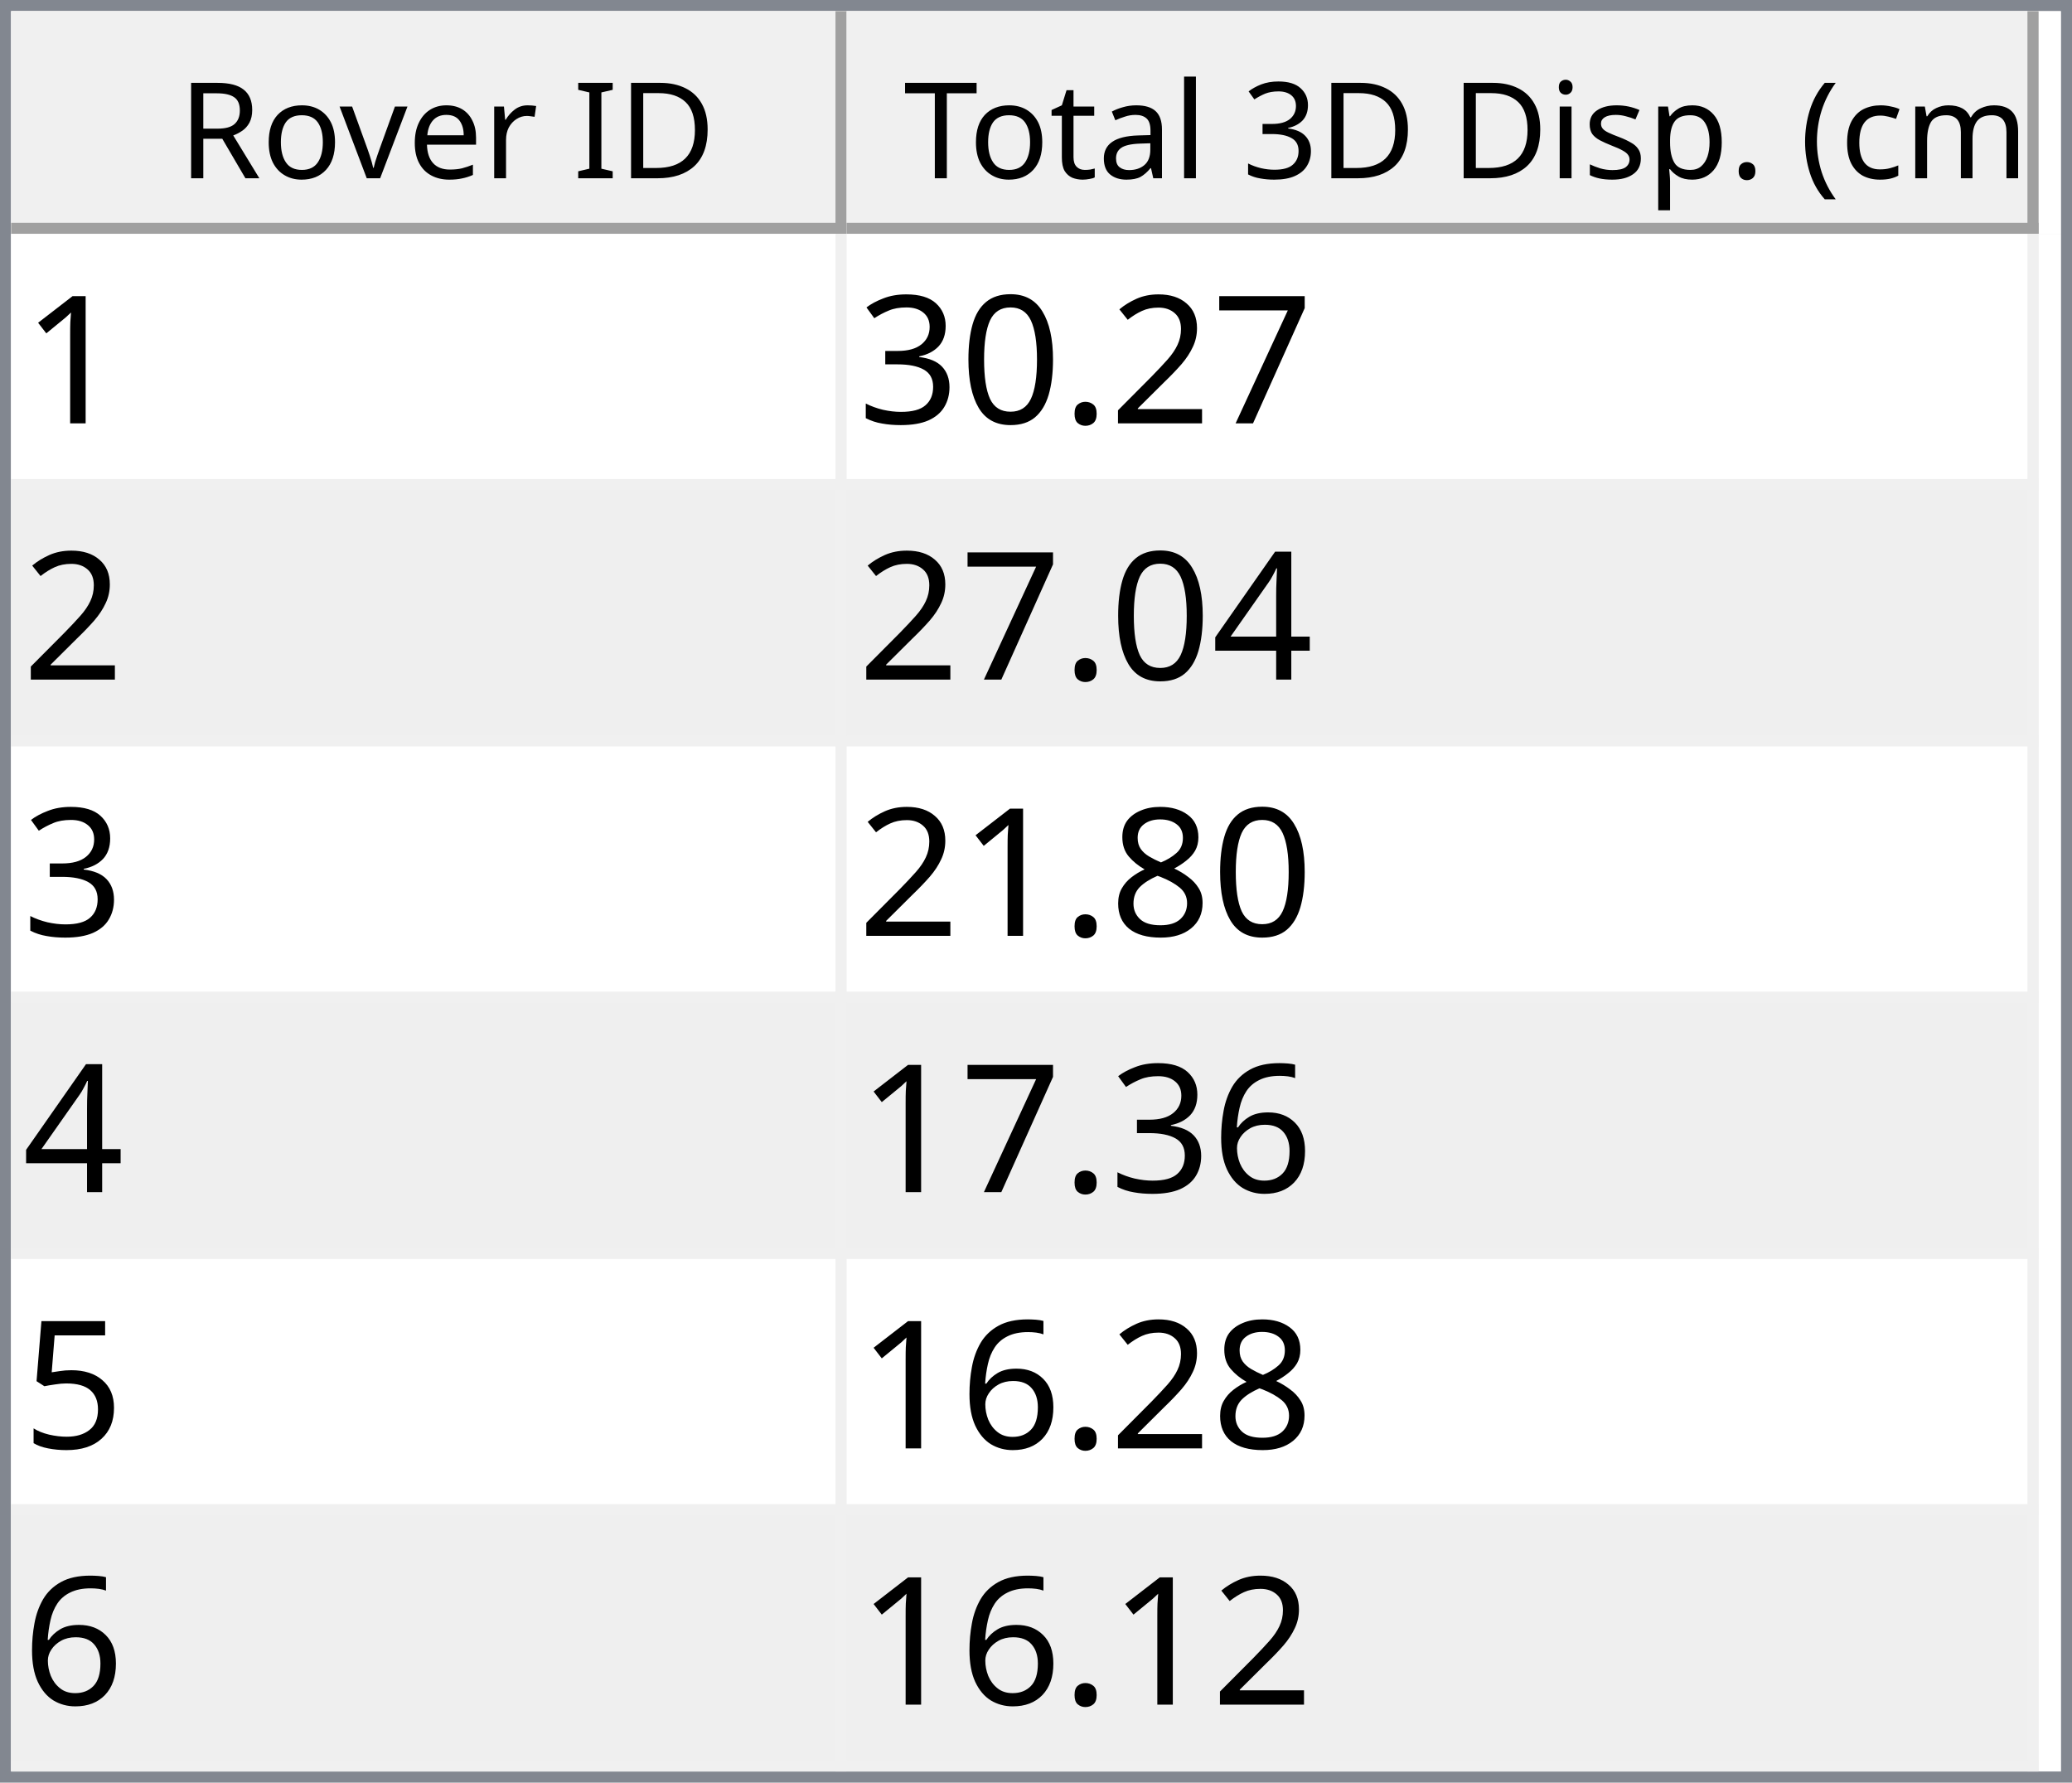
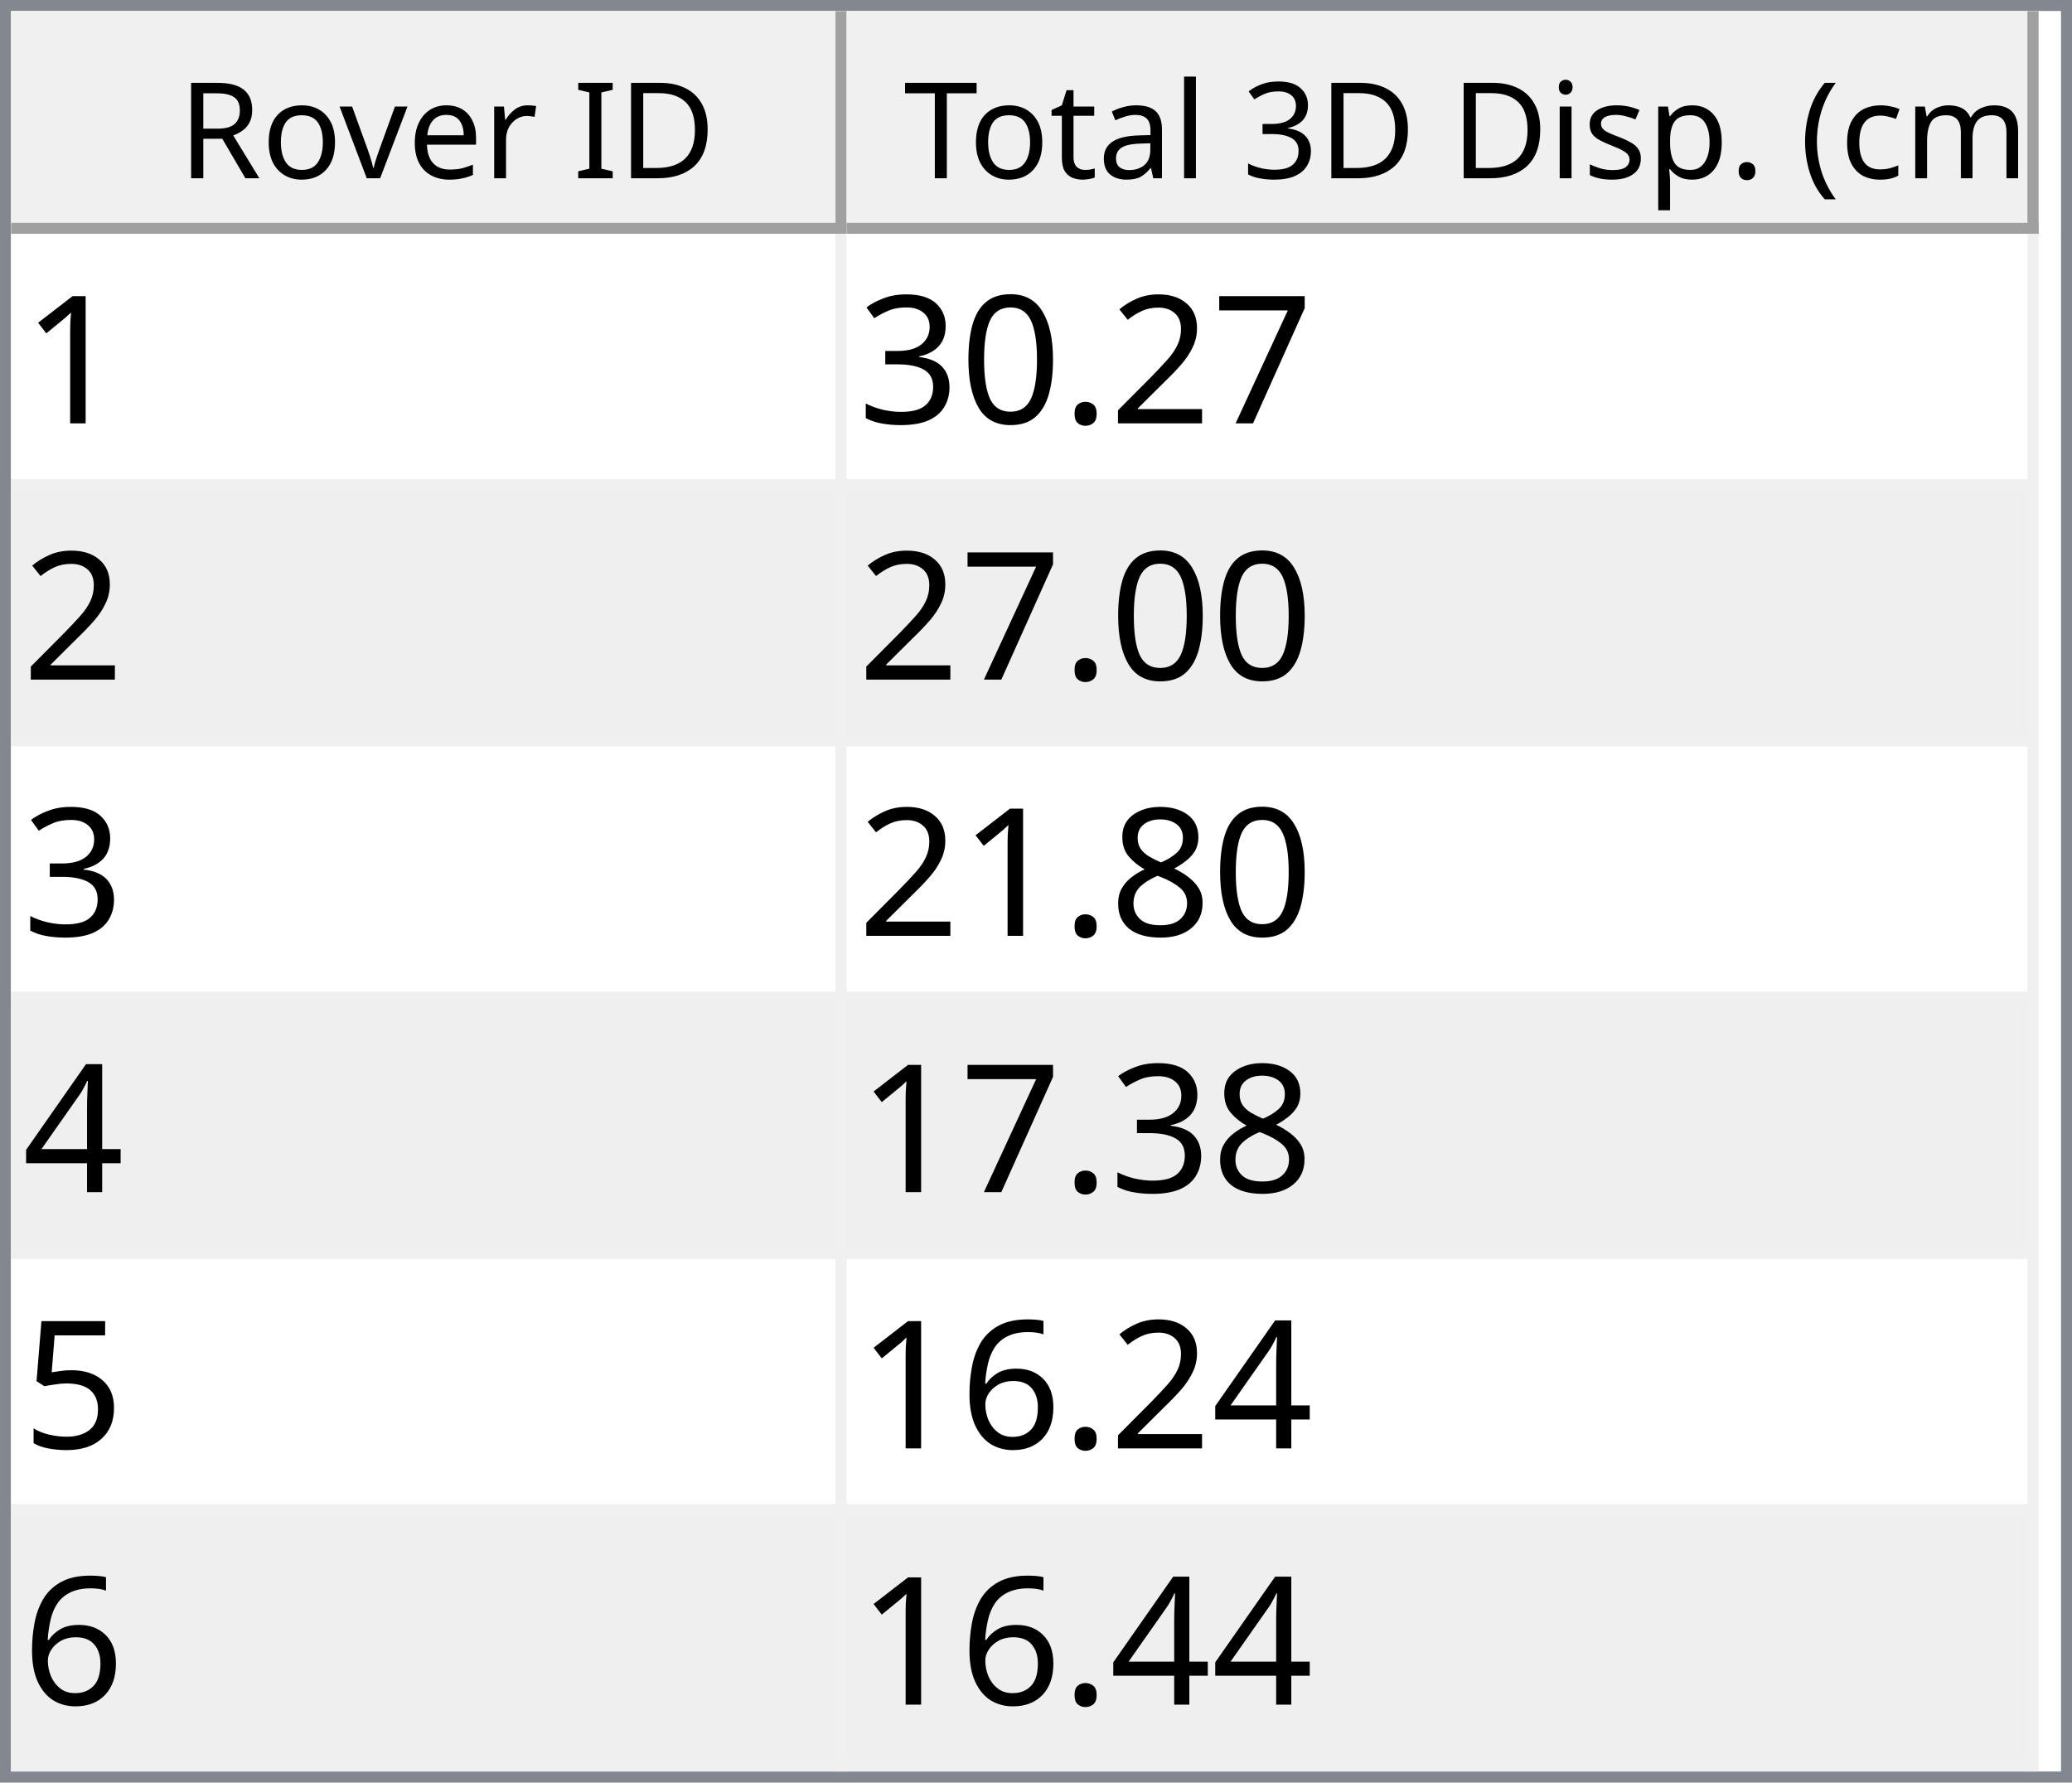
<svg xmlns="http://www.w3.org/2000/svg" style="fill-opacity:1; color-rendering:auto; color-interpolation:auto; text-rendering:auto; stroke:black; stroke-linecap:square; stroke-miterlimit:10; shape-rendering:auto; stroke-opacity:1; fill:black; stroke-dasharray:none; font-weight:normal; stroke-width:1; font-family:'Dialog'; font-style:normal; stroke-linejoin:miter; font-size:12px; stroke-dashoffset:0; image-rendering:auto;" width="186" height="160">
  <defs id="genericDefs" />
  <g>
    <defs id="defs1">
      <clipPath clipPathUnits="userSpaceOnUse" id="clipPath1">
        <path d="M0 0 L186 0 L186 160 L0 160 L0 0 Z" />
      </clipPath>
      <clipPath clipPathUnits="userSpaceOnUse" id="clipPath2">
        <path d="M0 0 L0 160 L186 160 L186 0 Z" />
      </clipPath>
      <clipPath clipPathUnits="userSpaceOnUse" id="clipPath3">
        <path d="M0 0 L0 20 L184 20 L184 0 Z" />
      </clipPath>
      <clipPath clipPathUnits="userSpaceOnUse" id="clipPath4">
        <path d="M0 0 L0 20 L75 20 L75 0 Z" />
      </clipPath>
      <clipPath clipPathUnits="userSpaceOnUse" id="clipPath5">
        <path d="M1 1 L1 19 L74 19 L74 1 Z" />
      </clipPath>
      <clipPath clipPathUnits="userSpaceOnUse" id="clipPath6">
        <path d="M0 0 L0 18 L73 18 L73 0 Z" />
      </clipPath>
      <clipPath clipPathUnits="userSpaceOnUse" id="clipPath7">
        <path d="M-0.5 -0.5 L-0.5 19.5 L74.5 19.5 L74.5 -0.5 Z" />
      </clipPath>
      <clipPath clipPathUnits="userSpaceOnUse" id="clipPath8">
        <path d="M0 0 L0 20 L107 20 L107 0 Z" />
      </clipPath>
      <clipPath clipPathUnits="userSpaceOnUse" id="clipPath9">
        <path d="M1 1 L1 19 L106 19 L106 1 Z" />
      </clipPath>
      <clipPath clipPathUnits="userSpaceOnUse" id="clipPath10">
        <path d="M0 0 L0 18 L105 18 L105 0 Z" />
      </clipPath>
      <clipPath clipPathUnits="userSpaceOnUse" id="clipPath11">
        <path d="M-0.5 -0.5 L-0.5 19.5 L106.5 19.5 L106.5 -0.5 Z" />
      </clipPath>
      <clipPath clipPathUnits="userSpaceOnUse" id="clipPath12">
        <path d="M0 0 L0 138 L184 138 L184 0 Z" />
      </clipPath>
      <clipPath clipPathUnits="userSpaceOnUse" id="clipPath13">
        <path d="M0 0 L0 138 L182 138 L182 0 Z" />
      </clipPath>
      <clipPath clipPathUnits="userSpaceOnUse" id="clipPath14">
        <path d="M-0.5 -0.5 L-0.5 137.5 L181.5 137.5 L181.5 -0.5 Z" />
      </clipPath>
      <clipPath clipPathUnits="userSpaceOnUse" id="clipPath15">
        <path d="M0 0 L0 22 L74 22 L74 0 Z" />
      </clipPath>
      <clipPath clipPathUnits="userSpaceOnUse" id="clipPath16">
        <path d="M0 0 L0 22 L106 22 L106 0 Z" />
      </clipPath>
      <font horiz-adv-x="64.551" id="font1">
        <font-face ascent="107.91" descent="25.098" units-per-em="100" style="font-style:normal; font-family:Segoe UI; font-weight:normal;" />
        <missing-glyph horiz-adv-x="64.551" d="M8.109 0 L8.109 68.266 L56.453 68.266 L56.453 0 L8.109 0 ZM15.328 7.234 L49.219 7.234 L49.219 61.031 L15.328 61.031 L15.328 7.234 Z" />
        <glyph unicode="D" horiz-adv-x="70.117" d="M9.188 0 L9.188 70.016 L28.516 70.016 Q65.531 70.016 65.531 35.891 Q65.531 19.672 55.25 9.836 Q44.969 0 27.734 0 L9.188 0 ZM17.391 62.594 L17.391 7.422 L27.828 7.422 Q41.609 7.422 49.273 14.797 Q56.938 22.172 56.938 35.688 Q56.938 62.594 28.328 62.594 L17.391 62.594 Z" />
        <glyph unicode="I" horiz-adv-x="26.611" d="M17.391 0 L9.188 0 L9.188 70.016 L17.391 70.016 L17.391 0 Z" />
        <glyph unicode=" " horiz-adv-x="27.393" d="" />
        <glyph unicode="r" horiz-adv-x="34.766" d="M34.188 41.891 Q32.078 43.5 28.125 43.5 Q23 43.5 19.555 38.672 Q16.109 33.844 16.109 25.484 L16.109 0 L8.109 0 L8.109 50 L16.109 50 L16.109 39.703 L16.312 39.703 Q18.016 44.969 21.531 47.922 Q25.047 50.875 29.391 50.875 Q32.516 50.875 34.188 50.203 L34.188 41.891 Z" />
        <glyph unicode="e" horiz-adv-x="52.295" d="M48.297 23 L12.984 23 Q13.188 14.656 17.484 10.109 Q21.781 5.562 29.297 5.562 Q37.75 5.562 44.828 11.141 L44.828 3.609 Q38.234 -1.172 27.391 -1.172 Q16.797 -1.172 10.742 5.641 Q4.688 12.453 4.688 24.812 Q4.688 36.469 11.305 43.82 Q17.922 51.172 27.734 51.172 Q37.547 51.172 42.922 44.828 Q48.297 38.484 48.297 27.203 L48.297 23 ZM40.094 29.781 Q40.047 36.719 36.75 40.578 Q33.453 44.438 27.594 44.438 Q21.922 44.438 17.969 40.383 Q14.016 36.328 13.094 29.781 L40.094 29.781 Z" />
        <glyph unicode="v" horiz-adv-x="47.9" d="M47.406 50 L27.484 0 L19.625 0 L0.688 50 L9.469 50 L22.172 13.672 Q23.578 9.672 23.922 6.688 L24.125 6.688 Q24.609 10.453 25.688 13.484 L38.969 50 L47.406 50 Z" />
        <glyph unicode="o" horiz-adv-x="58.594" d="M29 -1.172 Q17.922 -1.172 11.305 5.836 Q4.688 12.844 4.688 24.422 Q4.688 37.016 11.57 44.094 Q18.453 51.172 30.172 51.172 Q41.359 51.172 47.633 44.289 Q53.906 37.406 53.906 25.203 Q53.906 13.234 47.141 6.031 Q40.375 -1.172 29 -1.172 ZM29.594 44.438 Q21.875 44.438 17.383 39.188 Q12.891 33.938 12.891 24.703 Q12.891 15.828 17.43 10.695 Q21.969 5.562 29.594 5.562 Q37.359 5.562 41.531 10.594 Q45.703 15.625 45.703 24.906 Q45.703 34.281 41.531 39.359 Q37.359 44.438 29.594 44.438 Z" />
        <glyph unicode="R" horiz-adv-x="59.814" d="M59.375 0 L49.609 0 L37.891 19.625 Q36.281 22.359 34.766 24.289 Q33.25 26.219 31.664 27.438 Q30.078 28.656 28.25 29.219 Q26.422 29.781 24.125 29.781 L17.391 29.781 L17.391 0 L9.188 0 L9.188 70.016 L30.078 70.016 Q34.672 70.016 38.555 68.867 Q42.438 67.719 45.289 65.375 Q48.141 63.031 49.758 59.547 Q51.375 56.062 51.375 51.375 Q51.375 47.703 50.273 44.656 Q49.172 41.609 47.148 39.211 Q45.125 36.812 42.266 35.133 Q39.406 33.453 35.844 32.516 L35.844 32.328 Q37.594 31.547 38.891 30.547 Q40.188 29.547 41.359 28.18 Q42.531 26.812 43.68 25.078 Q44.828 23.344 46.234 21.047 L59.375 0 ZM17.391 62.594 L17.391 37.203 L28.516 37.203 Q31.594 37.203 34.203 38.133 Q36.812 39.062 38.719 40.797 Q40.625 42.531 41.703 45.047 Q42.781 47.562 42.781 50.688 Q42.781 56.297 39.141 59.445 Q35.5 62.594 28.609 62.594 L17.391 62.594 Z" />
        <glyph unicode=")" horiz-adv-x="30.176" d="M8.297 -15.922 L1.172 -15.922 Q16.406 2.344 16.406 26.812 Q16.406 51.469 1.078 70.016 L8.297 70.016 Q23.531 52.156 23.531 26.703 Q23.531 1.375 8.297 -15.922 Z" />
        <glyph unicode="m" horiz-adv-x="86.133" d="M79.109 0 L71.094 0 L71.094 28.719 Q71.094 37.016 68.531 40.727 Q65.969 44.438 59.906 44.438 Q54.781 44.438 51.195 39.75 Q47.609 35.062 47.609 28.516 L47.609 0 L39.594 0 L39.594 29.688 Q39.594 44.438 28.219 44.438 Q22.953 44.438 19.531 40.016 Q16.109 35.594 16.109 28.516 L16.109 0 L8.109 0 L8.109 50 L16.109 50 L16.109 42.094 L16.312 42.094 Q21.625 51.172 31.844 51.172 Q36.969 51.172 40.773 48.312 Q44.578 45.453 46 40.828 Q51.562 51.172 62.594 51.172 Q79.109 51.172 79.109 30.812 L79.109 0 Z" />
        <glyph unicode="c" horiz-adv-x="46.191" d="M42.188 2.297 Q36.422 -1.172 28.516 -1.172 Q17.828 -1.172 11.258 5.789 Q4.688 12.75 4.688 23.828 Q4.688 36.188 11.766 43.68 Q18.844 51.172 30.672 51.172 Q37.25 51.172 42.281 48.734 L42.281 40.531 Q36.719 44.438 30.375 44.438 Q22.703 44.438 17.797 38.945 Q12.891 33.453 12.891 24.516 Q12.891 15.719 17.508 10.641 Q22.125 5.562 29.891 5.562 Q36.422 5.562 42.188 9.906 L42.188 2.297 Z" />
        <glyph unicode="(" horiz-adv-x="30.176" d="M29.109 -15.922 L21.969 -15.922 Q6.844 1.375 6.844 26.703 Q6.844 52.156 21.969 70.016 L29.203 70.016 Q13.875 51.469 13.875 26.812 Q13.875 2.344 29.109 -15.922 Z" />
        <glyph unicode="." horiz-adv-x="21.68" d="M10.891 -1.078 Q8.641 -1.078 7.055 0.539 Q5.469 2.156 5.469 4.391 Q5.469 6.641 7.055 8.273 Q8.641 9.906 10.891 9.906 Q13.188 9.906 14.797 8.273 Q16.406 6.641 16.406 4.391 Q16.406 2.156 14.797 0.539 Q13.188 -1.078 10.891 -1.078 Z" />
        <glyph unicode="p" horiz-adv-x="58.789" d="M16.312 7.234 L16.109 7.234 L16.109 -23 L8.109 -23 L8.109 50 L16.109 50 L16.109 41.219 L16.312 41.219 Q22.219 51.172 33.594 51.172 Q43.266 51.172 48.688 44.461 Q54.109 37.75 54.109 26.469 Q54.109 13.922 48 6.375 Q41.891 -1.172 31.297 -1.172 Q21.578 -1.172 16.312 7.234 ZM16.109 27.391 L16.109 20.406 Q16.109 14.203 20.141 9.883 Q24.172 5.562 30.375 5.562 Q37.641 5.562 41.773 11.133 Q45.906 16.703 45.906 26.609 Q45.906 34.969 42.047 39.703 Q38.188 44.438 31.594 44.438 Q24.609 44.438 20.359 39.578 Q16.109 34.719 16.109 27.391 Z" />
        <glyph unicode="s" horiz-adv-x="42.432" d="M5.078 1.812 L5.078 10.406 Q11.625 5.562 19.484 5.562 Q30.031 5.562 30.031 12.594 Q30.031 14.594 29.125 15.992 Q28.219 17.391 26.68 18.461 Q25.141 19.531 23.07 20.383 Q21 21.234 18.609 22.172 Q15.281 23.484 12.766 24.828 Q10.25 26.172 8.57 27.859 Q6.891 29.547 6.031 31.695 Q5.172 33.844 5.172 36.719 Q5.172 40.234 6.789 42.945 Q8.406 45.656 11.086 47.484 Q13.766 49.312 17.211 50.242 Q20.656 51.172 24.312 51.172 Q30.812 51.172 35.938 48.922 L35.938 40.828 Q30.422 44.438 23.25 44.438 Q21 44.438 19.195 43.922 Q17.391 43.406 16.094 42.477 Q14.797 41.547 14.086 40.258 Q13.375 38.969 13.375 37.406 Q13.375 35.453 14.086 34.133 Q14.797 32.812 16.164 31.789 Q17.531 30.766 19.484 29.938 Q21.438 29.109 23.922 28.125 Q27.25 26.859 29.883 25.516 Q32.516 24.172 34.375 22.484 Q36.234 20.797 37.234 18.602 Q38.234 16.406 38.234 13.375 Q38.234 9.672 36.602 6.938 Q34.969 4.203 32.234 2.398 Q29.5 0.594 25.93 -0.289 Q22.359 -1.172 18.453 -1.172 Q10.75 -1.172 5.078 1.812 Z" />
        <glyph unicode="i" horiz-adv-x="24.219" d="M12.203 62.703 Q10.062 62.703 8.547 64.164 Q7.031 65.625 7.031 67.875 Q7.031 70.125 8.547 71.609 Q10.062 73.094 12.203 73.094 Q14.406 73.094 15.945 71.609 Q17.484 70.125 17.484 67.875 Q17.484 65.719 15.945 64.211 Q14.406 62.703 12.203 62.703 ZM16.109 0 L8.109 0 L8.109 50 L16.109 50 L16.109 0 Z" />
        <glyph unicode="3" horiz-adv-x="53.906" d="M46.531 19.828 Q46.531 15.094 44.75 11.211 Q42.969 7.328 39.719 4.57 Q36.469 1.812 31.93 0.297 Q27.391 -1.219 21.922 -1.219 Q11.922 -1.219 6 2.594 L6 11.188 Q13.094 5.609 22.219 5.609 Q25.875 5.609 28.828 6.539 Q31.781 7.469 33.906 9.227 Q36.031 10.984 37.18 13.477 Q38.328 15.969 38.328 19.094 Q38.328 32.812 18.797 32.812 L12.984 32.812 L12.984 39.594 L18.5 39.594 Q35.797 39.594 35.797 52.484 Q35.797 64.406 22.609 64.406 Q15.188 64.406 8.688 59.422 L8.688 67.188 Q15.375 71.188 24.609 71.188 Q29 71.188 32.57 69.969 Q36.141 68.75 38.68 66.555 Q41.219 64.359 42.609 61.281 Q44 58.203 44 54.5 Q44 40.672 30.031 36.719 L30.031 36.531 Q33.594 36.141 36.625 34.797 Q39.656 33.453 41.852 31.305 Q44.047 29.156 45.289 26.25 Q46.531 23.344 46.531 19.828 Z" />
        <glyph unicode="l" horiz-adv-x="24.219" d="M16.109 0 L8.109 0 L8.109 74.031 L16.109 74.031 L16.109 0 Z" />
        <glyph unicode="a" horiz-adv-x="50.879" d="M43.891 0 L35.891 0 L35.891 7.812 L35.688 7.812 Q30.469 -1.172 20.312 -1.172 Q12.844 -1.172 8.617 2.781 Q4.391 6.734 4.391 13.281 Q4.391 27.297 20.906 29.594 L35.891 31.688 Q35.891 44.438 25.594 44.438 Q16.547 44.438 9.281 38.281 L9.281 46.484 Q16.656 51.172 26.266 51.172 Q43.891 51.172 43.891 32.516 L43.891 0 ZM35.891 25.297 L23.828 23.641 Q18.266 22.859 15.43 20.875 Q12.594 18.891 12.594 13.875 Q12.594 10.203 15.211 7.883 Q17.828 5.562 22.172 5.562 Q28.125 5.562 32.008 9.742 Q35.891 13.922 35.891 20.312 L35.891 25.297 Z" />
        <glyph unicode="t" horiz-adv-x="33.887" d="M31.297 0.484 Q28.469 -1.078 23.828 -1.078 Q10.688 -1.078 10.688 13.578 L10.688 43.172 L2.094 43.172 L2.094 50 L10.688 50 L10.688 62.203 L18.703 64.797 L18.703 50 L31.297 50 L31.297 43.172 L18.703 43.172 L18.703 14.984 Q18.703 9.969 20.414 7.82 Q22.125 5.672 26.078 5.672 Q29.109 5.672 31.297 7.328 L31.297 0.484 Z" />
        <glyph unicode="T" horiz-adv-x="52.393" d="M50.594 62.594 L30.375 62.594 L30.375 0 L22.172 0 L22.172 62.594 L2 62.594 L2 70.016 L50.594 70.016 L50.594 62.594 Z" />
      </font>
      <font horiz-adv-x="75.0" id="font2">
        <font-face ascent="100.537" descent="21.973" units-per-em="100" style="font-style:normal; font-family:sans-serif; font-weight:normal;" />
        <missing-glyph horiz-adv-x="75.0" d="M12.5 0 L12.5 62.5 L62.5 62.5 L62.5 0 L12.5 0 ZM14.062 1.562 L60.938 1.562 L60.938 60.938 L14.062 60.938 L14.062 1.562 Z" />
        <glyph unicode="1" horiz-adv-x="55.615" d="M37.25 0 L28.469 0 L28.469 56 Q25.297 52.984 20.141 49.953 Q14.984 46.922 10.891 45.406 L10.891 53.906 Q18.266 57.375 23.781 62.305 Q29.297 67.234 31.594 71.875 L37.25 71.875 L37.25 0 Z" />
        <glyph unicode="7" horiz-adv-x="55.615" d="M4.734 62.203 L4.734 70.656 L51.078 70.656 L51.078 63.812 Q44.234 56.547 37.523 44.484 Q30.812 32.422 27.156 19.672 Q24.516 10.688 23.781 0 L14.75 0 Q14.891 8.453 18.062 20.414 Q21.234 32.375 27.172 43.484 Q33.109 54.594 39.797 62.203 L4.734 62.203 Z" />
        <glyph unicode="2" horiz-adv-x="55.615" d="M50.344 8.453 L50.344 0 L3.031 0 Q2.938 3.172 4.047 6.109 Q5.859 10.938 9.836 15.625 Q13.812 20.312 21.344 26.469 Q33.016 36.031 37.117 41.625 Q41.219 47.219 41.219 52.203 Q41.219 57.422 37.477 61.008 Q33.734 64.594 27.734 64.594 Q21.391 64.594 17.578 60.789 Q13.766 56.984 13.719 50.25 L4.688 51.172 Q5.609 61.281 11.664 66.578 Q17.719 71.875 27.938 71.875 Q38.234 71.875 44.242 66.164 Q50.25 60.453 50.25 52 Q50.25 47.703 48.492 43.555 Q46.734 39.406 42.656 34.812 Q38.578 30.219 29.109 22.219 Q21.188 15.578 18.945 13.211 Q16.703 10.844 15.234 8.453 L50.344 8.453 Z" />
        <glyph unicode="." horiz-adv-x="27.783" d="M9.078 0 L9.078 10.016 L19.094 10.016 L19.094 0 L9.078 0 Z" />
        <glyph unicode="0" horiz-adv-x="55.615" d="M4.156 35.297 Q4.156 48 6.766 55.742 Q9.375 63.484 14.523 67.68 Q19.672 71.875 27.484 71.875 Q33.25 71.875 37.594 69.555 Q41.938 67.234 44.773 62.867 Q47.609 58.5 49.219 52.227 Q50.828 45.953 50.828 35.297 Q50.828 22.703 48.242 14.969 Q45.656 7.234 40.508 3.008 Q35.359 -1.219 27.484 -1.219 Q17.141 -1.219 11.234 6.203 Q4.156 15.141 4.156 35.297 ZM13.188 35.297 Q13.188 17.672 17.312 11.836 Q21.438 6 27.484 6 Q33.547 6 37.672 11.859 Q41.797 17.719 41.797 35.297 Q41.797 52.984 37.672 58.789 Q33.547 64.594 27.391 64.594 Q21.344 64.594 17.719 59.469 Q13.188 52.938 13.188 35.297 Z" />
        <glyph unicode="3" horiz-adv-x="55.615" d="M4.203 18.891 L12.984 20.062 Q14.5 12.594 18.141 9.297 Q21.781 6 27 6 Q33.203 6 37.477 10.297 Q41.75 14.594 41.75 20.953 Q41.75 27 37.797 30.93 Q33.844 34.859 27.734 34.859 Q25.25 34.859 21.531 33.891 L22.516 41.609 Q23.391 41.5 23.922 41.5 Q29.547 41.5 34.039 44.43 Q38.531 47.359 38.531 53.469 Q38.531 58.297 35.258 61.477 Q31.984 64.656 26.812 64.656 Q21.688 64.656 18.266 61.43 Q14.844 58.203 13.875 51.766 L5.078 53.328 Q6.688 62.156 12.398 67.016 Q18.109 71.875 26.609 71.875 Q32.469 71.875 37.398 69.359 Q42.328 66.844 44.945 62.5 Q47.562 58.156 47.562 53.266 Q47.562 48.641 45.07 44.828 Q42.578 41.016 37.703 38.766 Q44.047 37.312 47.562 32.695 Q51.078 28.078 51.078 21.141 Q51.078 11.766 44.242 5.25 Q37.406 -1.266 26.953 -1.266 Q17.531 -1.266 11.305 4.352 Q5.078 9.969 4.203 18.891 Z" />
+         <glyph unicode="8" horiz-adv-x="55.615" d="M17.672 38.812 Q12.203 40.828 9.57 44.539 Q6.938 48.25 6.938 53.422 Q6.938 61.234 12.555 66.555 Q18.172 71.875 27.484 71.875 Q36.859 71.875 42.578 66.43 Q48.297 60.984 48.297 53.172 Q48.297 48.188 45.68 44.508 Q43.062 40.828 37.75 38.812 Q44.344 36.672 47.781 31.883 Q51.219 27.094 51.219 20.453 Q51.219 11.281 44.727 5.031 Q38.234 -1.219 27.641 -1.219 Q17.047 -1.219 10.547 5.055 Q4.047 11.328 4.047 20.703 Q4.047 27.688 7.594 32.398 Q11.141 37.109 17.672 38.812 ZM15.922 53.719 Q15.922 48.641 19.195 45.414 Q22.469 42.188 27.688 42.188 Q32.766 42.188 36.016 45.383 Q39.266 48.578 39.266 53.219 Q39.266 58.062 35.914 61.359 Q32.562 64.656 27.594 64.656 Q22.562 64.656 19.242 61.43 Q15.922 58.203 15.922 53.719 ZM13.094 20.656 Q13.094 16.891 14.875 13.375 Q16.656 9.859 20.172 7.93 Q23.688 6 27.734 6 Q34.031 6 38.133 10.055 Q42.234 14.109 42.234 20.359 Q42.234 26.703 38.016 30.859 Q33.797 35.016 27.438 35.016 Q21.234 35.016 17.164 30.914 Q13.094 26.812 13.094 20.656 Z" />
        <glyph unicode="4" horiz-adv-x="55.615" d="M32.328 0 L32.328 17.141 L1.266 17.141 L1.266 25.203 L33.938 71.578 L41.109 71.578 L41.109 25.203 L50.781 25.203 L50.781 17.141 L41.109 17.141 L41.109 0 L32.328 0 ZM32.328 25.203 L32.328 57.469 L9.906 25.203 L32.328 25.203 Z" />
-         <glyph unicode="8" horiz-adv-x="55.615" d="M17.672 38.812 Q12.203 40.828 9.57 44.539 Q6.938 48.25 6.938 53.422 Q6.938 61.234 12.555 66.555 Q18.172 71.875 27.484 71.875 Q36.859 71.875 42.578 66.43 Q48.297 60.984 48.297 53.172 Q48.297 48.188 45.68 44.508 Q43.062 40.828 37.75 38.812 Q44.344 36.672 47.781 31.883 Q51.219 27.094 51.219 20.453 Q51.219 11.281 44.727 5.031 Q38.234 -1.219 27.641 -1.219 Q17.047 -1.219 10.547 5.055 Q4.047 11.328 4.047 20.703 Q4.047 27.688 7.594 32.398 Q11.141 37.109 17.672 38.812 ZM15.922 53.719 Q15.922 48.641 19.195 45.414 Q22.469 42.188 27.688 42.188 Q32.766 42.188 36.016 45.383 Q39.266 48.578 39.266 53.219 Q39.266 58.062 35.914 61.359 Q32.562 64.656 27.594 64.656 Q22.562 64.656 19.242 61.43 Q15.922 58.203 15.922 53.719 ZM13.094 20.656 Q13.094 16.891 14.875 13.375 Q16.656 9.859 20.172 7.93 Q23.688 6 27.734 6 Q34.031 6 38.133 10.055 Q42.234 14.109 42.234 20.359 Q42.234 26.703 38.016 30.859 Q33.797 35.016 27.438 35.016 Q21.234 35.016 17.164 30.914 Q13.094 26.812 13.094 20.656 Z" />
+         <glyph unicode="5" horiz-adv-x="55.615" d="M4.156 18.75 L13.375 19.531 Q14.406 12.797 18.141 9.398 Q21.875 6 27.156 6 Q33.5 6 37.891 10.789 Q42.281 15.578 42.281 23.484 Q42.281 31 38.062 35.352 Q33.844 39.703 27 39.703 Q22.75 39.703 19.336 37.773 Q15.922 35.844 13.969 32.766 L5.719 33.844 L12.641 70.609 L48.25 70.609 L48.25 62.203 L19.672 62.203 L15.828 42.969 Q22.266 47.469 29.344 47.469 Q38.719 47.469 45.164 40.969 Q51.609 34.469 51.609 24.266 Q51.609 14.547 45.953 7.469 Q39.062 -1.219 27.156 -1.219 Q17.391 -1.219 11.211 4.25 Q5.031 9.719 4.156 18.75 Z" />
        <glyph unicode="6" horiz-adv-x="55.615" d="M49.75 54.047 L41.016 53.375 Q39.844 58.547 37.703 60.891 Q34.125 64.656 28.906 64.656 Q24.703 64.656 21.531 62.312 Q17.391 59.281 14.992 53.469 Q12.594 47.656 12.5 36.922 Q15.672 41.75 20.266 44.094 Q24.859 46.438 29.891 46.438 Q38.672 46.438 44.852 39.969 Q51.031 33.5 51.031 23.25 Q51.031 16.5 48.125 10.719 Q45.219 4.938 40.141 1.859 Q35.062 -1.219 28.609 -1.219 Q17.625 -1.219 10.695 6.859 Q3.766 14.938 3.766 33.5 Q3.766 54.25 11.422 63.672 Q18.109 71.875 29.438 71.875 Q37.891 71.875 43.289 67.141 Q48.688 62.406 49.75 54.047 ZM13.875 23.188 Q13.875 18.656 15.797 14.508 Q17.719 10.359 21.188 8.18 Q24.656 6 28.469 6 Q34.031 6 38.039 10.492 Q42.047 14.984 42.047 22.703 Q42.047 30.125 38.086 34.398 Q34.125 38.672 28.125 38.672 Q22.172 38.672 18.023 34.398 Q13.875 30.125 13.875 23.188 Z" />
-         <glyph unicode="5" horiz-adv-x="55.615" d="M4.156 18.75 L13.375 19.531 Q14.406 12.797 18.141 9.398 Q21.875 6 27.156 6 Q33.5 6 37.891 10.789 Q42.281 15.578 42.281 23.484 Q42.281 31 38.062 35.352 Q33.844 39.703 27 39.703 Q22.75 39.703 19.336 37.773 Q15.922 35.844 13.969 32.766 L5.719 33.844 L12.641 70.609 L48.25 70.609 L48.25 62.203 L19.672 62.203 L15.828 42.969 Q22.266 47.469 29.344 47.469 Q38.719 47.469 45.164 40.969 Q51.609 34.469 51.609 24.266 Q51.609 14.547 45.953 7.469 Q39.062 -1.219 27.156 -1.219 Q17.391 -1.219 11.211 4.25 Q5.031 9.719 4.156 18.75 Z" />
      </font>
    </defs>
    <g style="fill:white; stroke:white;">
      <rect x="0" y="0" width="186" style="clip-path:url(#clipPath1); stroke:none;" height="160" />
    </g>
    <g style="fill:white; text-rendering:optimizeSpeed; color-rendering:optimizeSpeed; image-rendering:optimizeSpeed; shape-rendering:crispEdges; stroke:white; color-interpolation:sRGB;">
      <rect x="0" width="186" height="160" y="0" style="stroke:none;" />
      <path style="stroke:none;" d="M0 160 L186 160 L186 0 L0 0 Z" />
    </g>
    <g style="fill:rgb(240,240,240); font-family:'Segoe UI'; stroke:rgb(240,240,240);">
      <rect x="0" y="0" width="186" style="clip-path:url(#clipPath2); stroke:none;" height="160" />
    </g>
    <g style="fill:rgb(130,135,144); font-family:'Segoe UI'; stroke:rgb(130,135,144);">
      <path d="M0 0 L186 0 L186 160 L0 160 L0 0 ZM1 1 L185 1 L185 159 L1 159 L1 1 Z" style="fill-rule:evenodd; clip-path:url(#clipPath2); stroke:none;" />
    </g>
    <g style="fill:white; font-family:'Segoe UI'; stroke:white;" transform="translate(1,1)">
      <rect x="0" y="0" width="184" style="clip-path:url(#clipPath3); stroke:none;" height="20" />
    </g>
    <g style="fill:rgb(240,240,240); font-family:'Segoe UI'; stroke:rgb(240,240,240);" transform="translate(1,1)">
      <rect x="0" y="0" width="75" style="clip-path:url(#clipPath4); stroke:none;" height="20" />
    </g>
    <g style="font-family:'Segoe UI';" transform="translate(2,2)">
      <text x="14" xml:space="preserve" y="14" style="clip-path:url(#clipPath6); stroke:none;">Rover ID</text>
    </g>
    <g style="fill:rgb(160,160,160); font-family:'Segoe UI'; stroke:rgb(160,160,160); stroke-linejoin:bevel;" transform="translate(1.5,1.5)">
      <line x1="74" x2="74" y1="0" style="fill:none; clip-path:url(#clipPath7);" y2="19" />
    </g>
    <g style="fill:rgb(160,160,160); font-family:'Segoe UI'; stroke:rgb(160,160,160); stroke-linejoin:bevel;" transform="matrix(1,0,0,1,1,1) translate(0.5,0.5)">
      <line x1="0" x2="74" y1="19" style="fill:none; clip-path:url(#clipPath7);" y2="19" />
    </g>
    <g style="fill:rgb(240,240,240); font-family:'Segoe UI'; stroke:rgb(240,240,240);" transform="translate(76,1)">
      <rect x="0" y="0" width="107" style="clip-path:url(#clipPath8); stroke:none;" height="20" />
    </g>
    <g style="font-family:'Segoe UI';" transform="translate(77,2)">
      <text x="1" xml:space="preserve" y="14" style="clip-path:url(#clipPath10); stroke:none;"> Total 3D Disp. (cm)</text>
    </g>
    <g style="fill:rgb(160,160,160); font-family:'Segoe UI'; stroke:rgb(160,160,160); stroke-linejoin:bevel;" transform="translate(76.5,1.5)">
      <line x1="106" x2="106" y1="0" style="fill:none; clip-path:url(#clipPath11);" y2="19" />
    </g>
    <g style="fill:rgb(160,160,160); font-family:'Segoe UI'; stroke:rgb(160,160,160); stroke-linejoin:bevel;" transform="matrix(1,0,0,1,76,1) translate(0.5,0.5)">
      <line x1="0" x2="106" y1="19" style="fill:none; clip-path:url(#clipPath11);" y2="19" />
    </g>
    <g style="fill:white; font-family:'Segoe UI'; stroke:white;" transform="translate(1,21)">
      <rect x="0" y="0" width="184" style="clip-path:url(#clipPath12); stroke:none;" height="138" />
    </g>
    <g style="fill:rgb(240,240,240); font-size:16px; font-family:sans-serif; stroke:rgb(240,240,240);" transform="translate(1,21)">
      <rect x="0" y="0" width="182" style="clip-path:url(#clipPath13); stroke:none;" height="138" />
      <line transform="translate(0.5,0.5)" x1="0" x2="181" y1="22" style="clip-path:url(#clipPath14); fill:none; stroke-linejoin:bevel;" y2="22" />
    </g>
    <g transform="matrix(1,0,0,1,1,21) translate(0.5,0.5)" style="fill:rgb(240,240,240); font-size:16px; font-family:sans-serif; stroke:rgb(240,240,240); stroke-linejoin:bevel;">
      <line x1="0" x2="181" y1="45" style="fill:none; clip-path:url(#clipPath14);" y2="45" />
    </g>
    <g transform="matrix(1,0,0,1,1,21) translate(0.5,0.5)" style="fill:rgb(240,240,240); font-size:16px; font-family:sans-serif; stroke:rgb(240,240,240); stroke-linejoin:bevel;">
      <line x1="0" x2="181" y1="68" style="fill:none; clip-path:url(#clipPath14);" y2="68" />
    </g>
    <g transform="matrix(1,0,0,1,1,21) translate(0.5,0.5)" style="fill:rgb(240,240,240); font-size:16px; font-family:sans-serif; stroke:rgb(240,240,240); stroke-linejoin:bevel;">
      <line x1="0" x2="181" y1="91" style="fill:none; clip-path:url(#clipPath14);" y2="91" />
    </g>
    <g transform="matrix(1,0,0,1,1,21) translate(0.5,0.5)" style="fill:rgb(240,240,240); font-size:16px; font-family:sans-serif; stroke:rgb(240,240,240); stroke-linejoin:bevel;">
      <line x1="0" x2="181" y1="114" style="fill:none; clip-path:url(#clipPath14);" y2="114" />
    </g>
    <g transform="matrix(1,0,0,1,1,21) translate(0.5,0.5)" style="fill:rgb(240,240,240); font-size:16px; font-family:sans-serif; stroke:rgb(240,240,240); stroke-linejoin:bevel;">
      <line x1="0" x2="181" y1="137" style="fill:none; clip-path:url(#clipPath14);" y2="137" />
    </g>
    <g transform="matrix(1,0,0,1,1,21) translate(0.5,0.5)" style="fill:rgb(240,240,240); font-size:16px; font-family:sans-serif; stroke:rgb(240,240,240); stroke-linejoin:bevel;">
      <line x1="74" x2="74" y1="0" style="fill:none; clip-path:url(#clipPath14);" y2="137" />
    </g>
    <g transform="matrix(1,0,0,1,1,21) translate(0.5,0.5)" style="fill:rgb(240,240,240); font-size:16px; font-family:sans-serif; stroke:rgb(240,240,240); stroke-linejoin:bevel;">
      <line x1="181" x2="181" y1="0" style="fill:none; clip-path:url(#clipPath14);" y2="137" />
    </g>
    <g style="fill:white; font-size:16px; font-family:sans-serif; stroke:white;" transform="matrix(1,0,0,1,1,21)">
      <rect x="0" y="0" width="74" style="clip-path:url(#clipPath15); stroke:none;" height="22" />
      <text x="1" y="17" style="fill:black; clip-path:url(#clipPath15); stroke:none;" xml:space="preserve">1</text>
    </g>
    <g style="fill:white; font-size:16px; font-family:sans-serif; stroke:white;" transform="matrix(1,0,0,1,1,21) translate(75,0)">
      <rect x="0" y="0" width="106" style="clip-path:url(#clipPath16); stroke:none;" height="22" />
      <text x="1" y="17" style="fill:black; clip-path:url(#clipPath16); stroke:none;" xml:space="preserve">30.27</text>
    </g>
    <g style="fill:rgb(239,239,239); font-size:16px; font-family:sans-serif; stroke:rgb(239,239,239);" transform="matrix(1,0,0,1,1,21) translate(0,23)">
      <rect x="0" y="0" width="74" style="clip-path:url(#clipPath15); stroke:none;" height="22" />
      <text x="1" y="17" style="fill:black; clip-path:url(#clipPath15); stroke:none;" xml:space="preserve">2</text>
    </g>
    <g style="fill:rgb(239,239,239); font-size:16px; font-family:sans-serif; stroke:rgb(239,239,239);" transform="matrix(1,0,0,1,1,21) translate(75,23)">
      <rect x="0" y="0" width="106" style="clip-path:url(#clipPath16); stroke:none;" height="22" />
-       <text x="1" y="17" style="fill:black; clip-path:url(#clipPath16); stroke:none;" xml:space="preserve">27.04</text>
+       <text x="1" y="17" style="fill:black; clip-path:url(#clipPath16); stroke:none;" xml:space="preserve">27.00</text>
    </g>
    <g style="fill:white; font-size:16px; font-family:sans-serif; stroke:white;" transform="matrix(1,0,0,1,1,21) translate(0,46)">
      <rect x="0" y="0" width="74" style="clip-path:url(#clipPath15); stroke:none;" height="22" />
      <text x="1" y="17" style="fill:black; clip-path:url(#clipPath15); stroke:none;" xml:space="preserve">3</text>
    </g>
    <g style="fill:white; font-size:16px; font-family:sans-serif; stroke:white;" transform="matrix(1,0,0,1,1,21) translate(75,46)">
      <rect x="0" y="0" width="106" style="clip-path:url(#clipPath16); stroke:none;" height="22" />
      <text x="1" y="17" style="fill:black; clip-path:url(#clipPath16); stroke:none;" xml:space="preserve">21.80</text>
    </g>
    <g style="fill:rgb(239,239,239); font-size:16px; font-family:sans-serif; stroke:rgb(239,239,239);" transform="matrix(1,0,0,1,1,21) translate(0,69)">
      <rect x="0" y="0" width="74" style="clip-path:url(#clipPath15); stroke:none;" height="22" />
      <text x="1" y="17" style="fill:black; clip-path:url(#clipPath15); stroke:none;" xml:space="preserve">4</text>
    </g>
    <g style="fill:rgb(239,239,239); font-size:16px; font-family:sans-serif; stroke:rgb(239,239,239);" transform="matrix(1,0,0,1,1,21) translate(75,69)">
      <rect x="0" y="0" width="106" style="clip-path:url(#clipPath16); stroke:none;" height="22" />
-       <text x="1" y="17" style="fill:black; clip-path:url(#clipPath16); stroke:none;" xml:space="preserve">17.36</text>
+       <text x="1" y="17" style="fill:black; clip-path:url(#clipPath16); stroke:none;" xml:space="preserve">17.38</text>
    </g>
    <g style="fill:white; font-size:16px; font-family:sans-serif; stroke:white;" transform="matrix(1,0,0,1,1,21) translate(0,92)">
      <rect x="0" y="0" width="74" style="clip-path:url(#clipPath15); stroke:none;" height="22" />
      <text x="1" y="17" style="fill:black; clip-path:url(#clipPath15); stroke:none;" xml:space="preserve">5</text>
    </g>
    <g style="fill:white; font-size:16px; font-family:sans-serif; stroke:white;" transform="matrix(1,0,0,1,1,21) translate(75,92)">
      <rect x="0" y="0" width="106" style="clip-path:url(#clipPath16); stroke:none;" height="22" />
-       <text x="1" y="17" style="fill:black; clip-path:url(#clipPath16); stroke:none;" xml:space="preserve">16.28</text>
+       <text x="1" y="17" style="fill:black; clip-path:url(#clipPath16); stroke:none;" xml:space="preserve">16.24</text>
    </g>
    <g style="fill:rgb(239,239,239); font-size:16px; font-family:sans-serif; stroke:rgb(239,239,239);" transform="matrix(1,0,0,1,1,21) translate(0,115)">
      <rect x="0" y="0" width="74" style="clip-path:url(#clipPath15); stroke:none;" height="22" />
      <text x="1" y="17" style="fill:black; clip-path:url(#clipPath15); stroke:none;" xml:space="preserve">6</text>
    </g>
    <g style="fill:rgb(239,239,239); font-size:16px; font-family:sans-serif; stroke:rgb(239,239,239);" transform="matrix(1,0,0,1,1,21) translate(75,115)">
      <rect x="0" y="0" width="106" style="clip-path:url(#clipPath16); stroke:none;" height="22" />
-       <text x="1" y="17" style="fill:black; clip-path:url(#clipPath16); stroke:none;" xml:space="preserve">16.12</text>
+       <text x="1" y="17" style="fill:black; clip-path:url(#clipPath16); stroke:none;" xml:space="preserve">16.44</text>
    </g>
  </g>
</svg>
